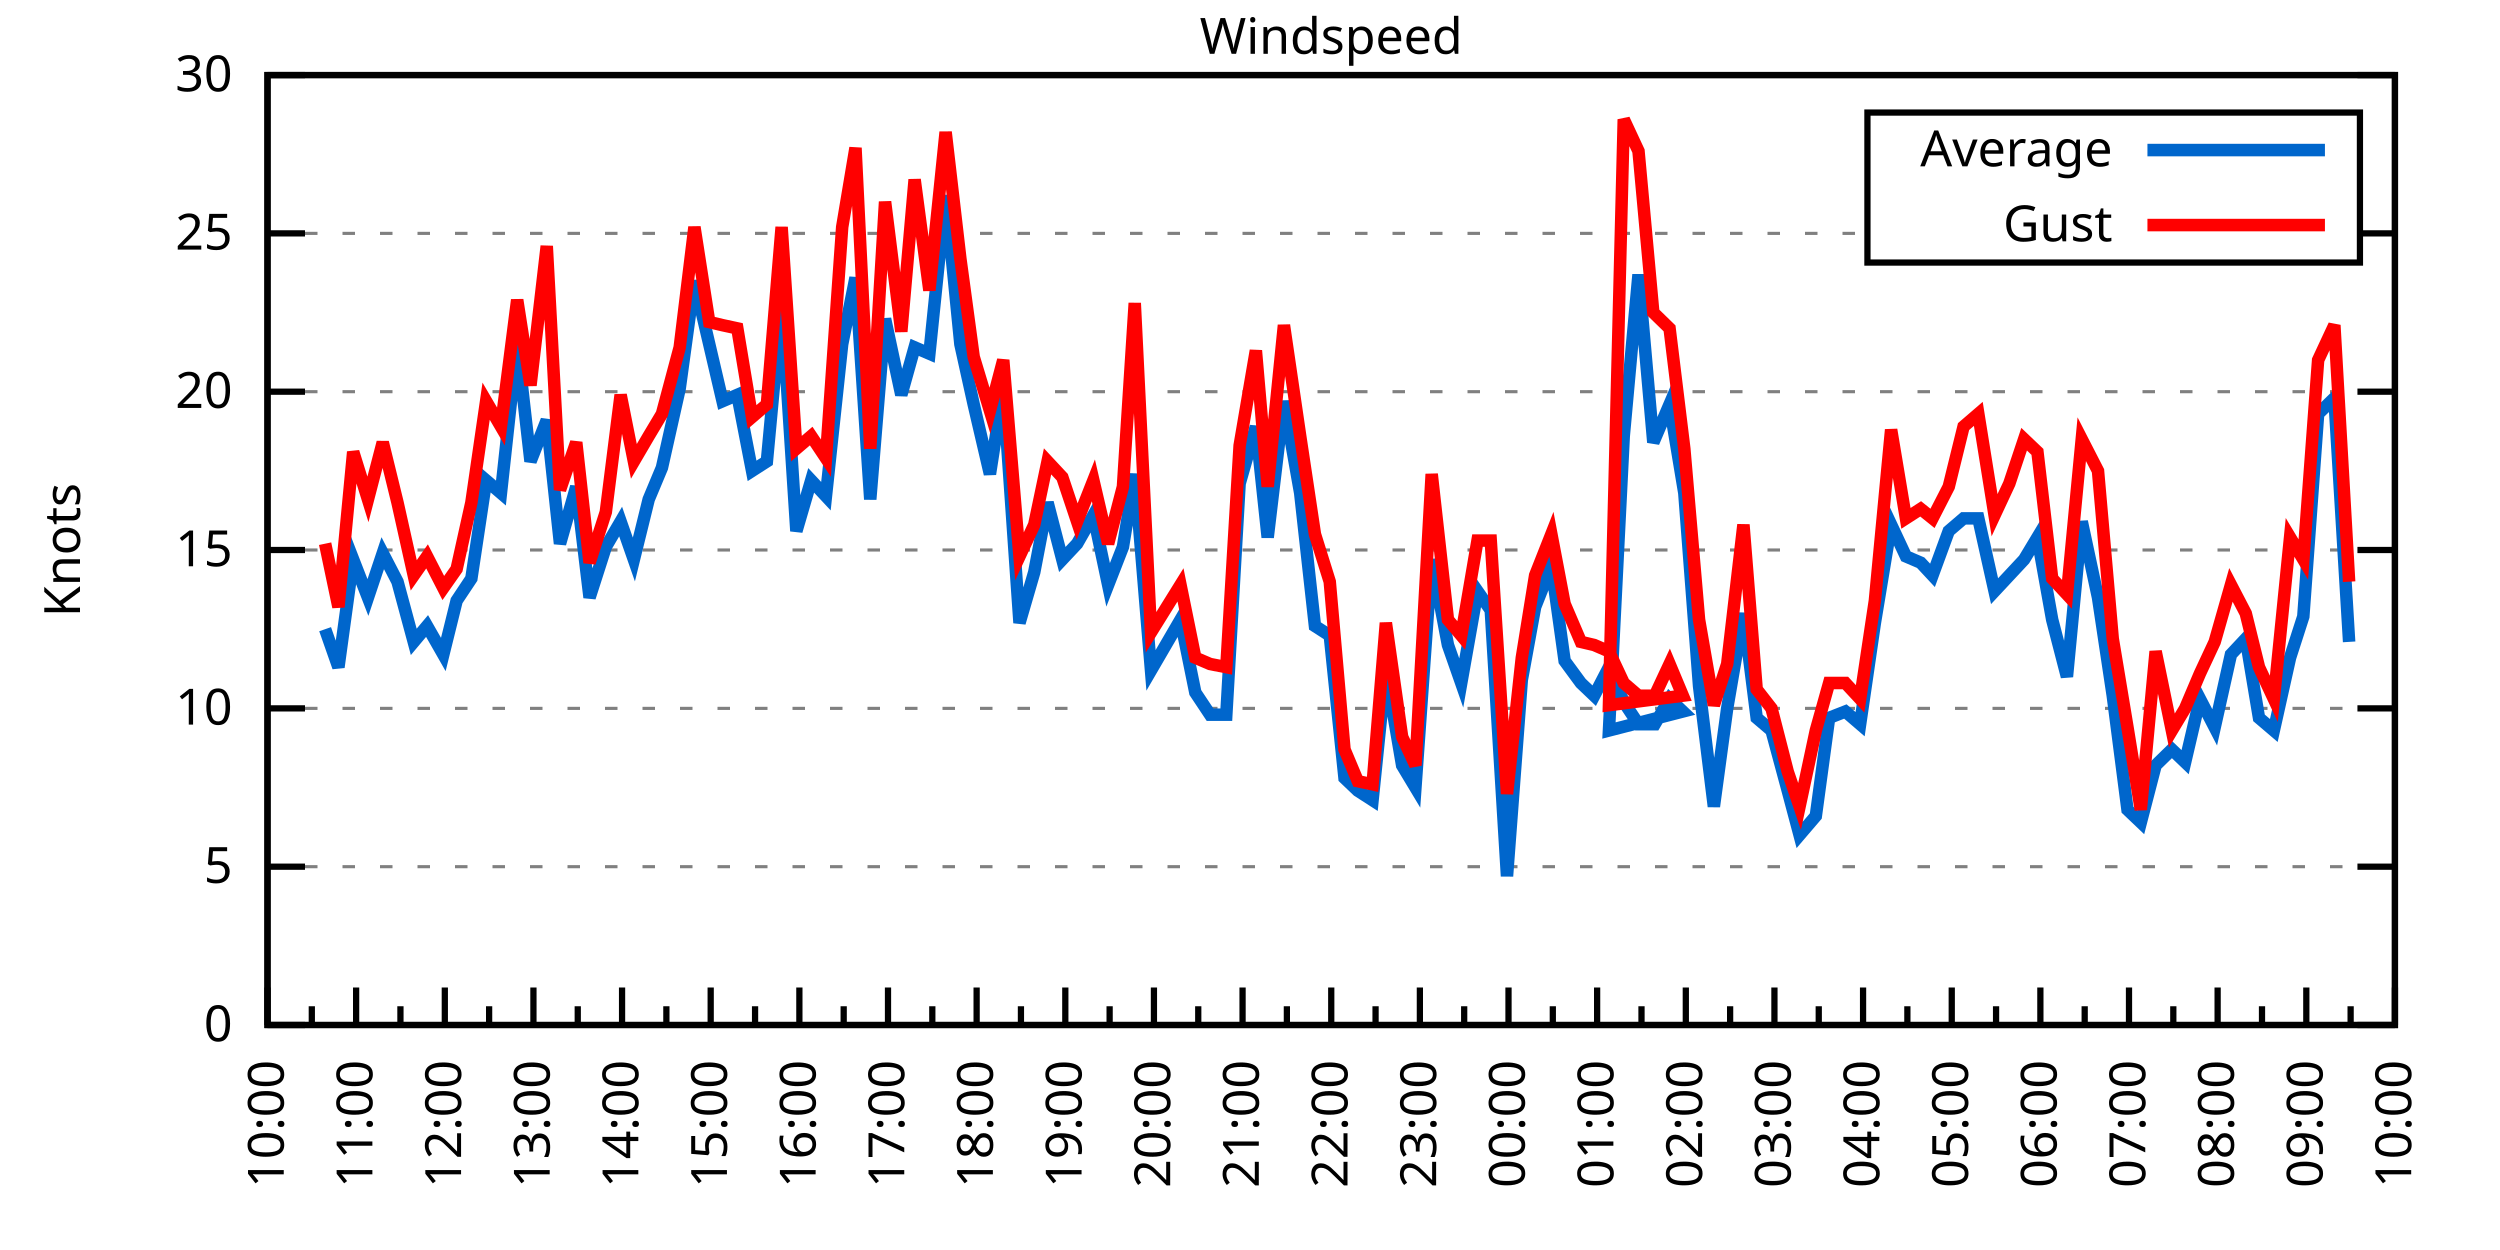
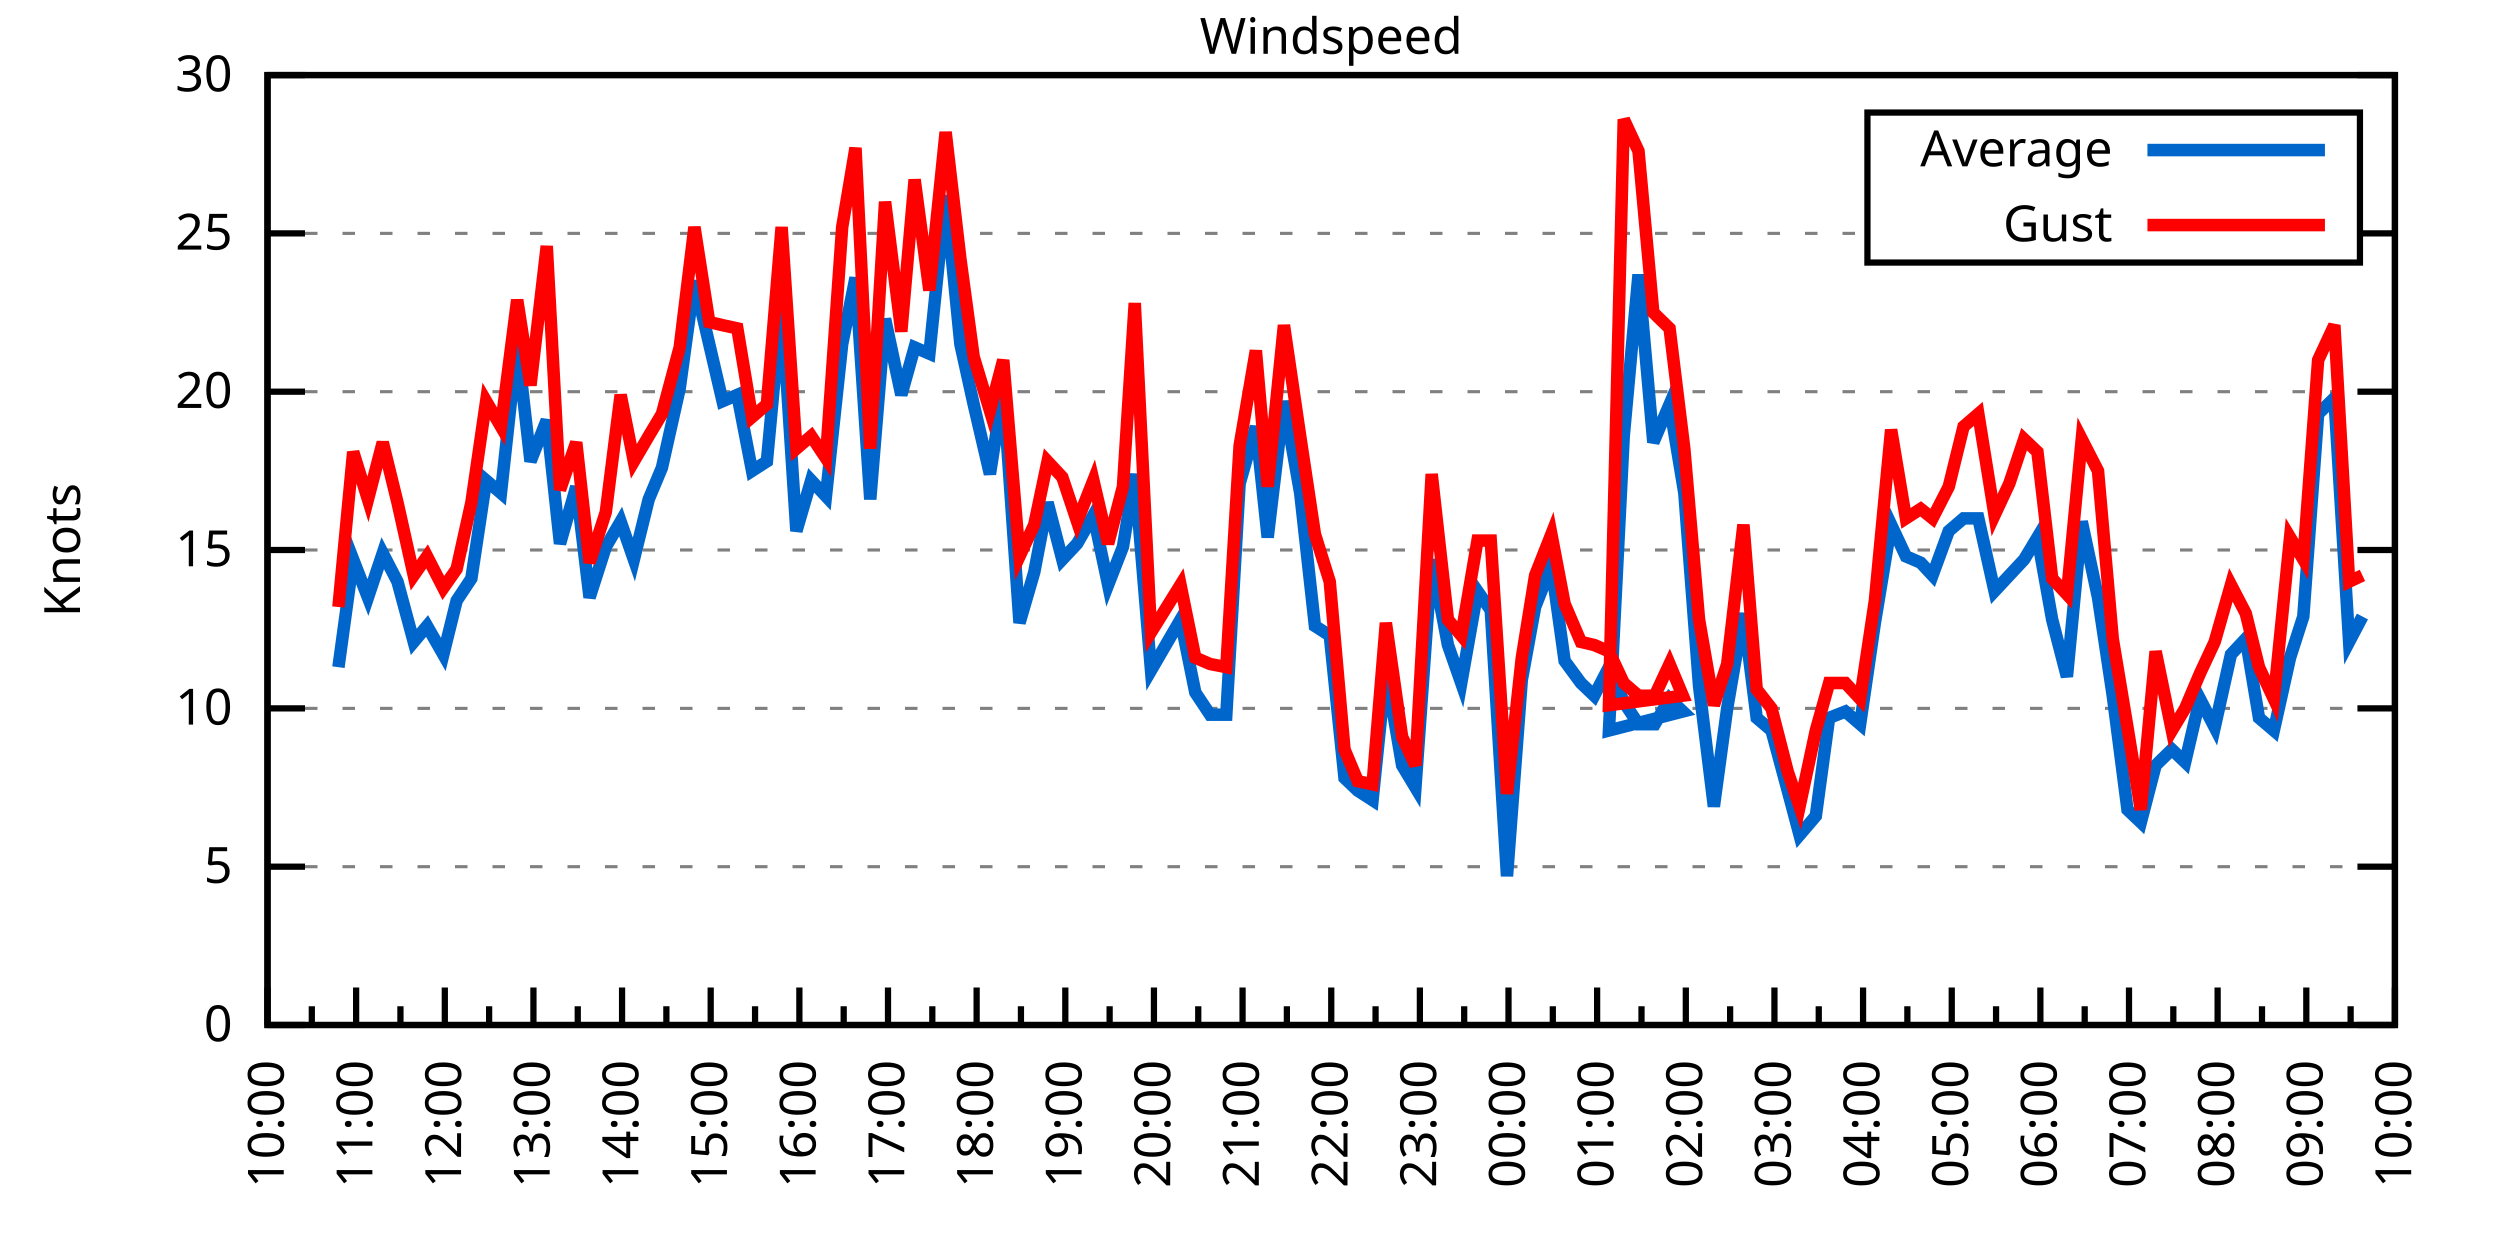
<svg xmlns="http://www.w3.org/2000/svg" xmlns:xlink="http://www.w3.org/1999/xlink" width="400" height="200" viewBox="0 0 400 200">
  <g id="gnuplot_canvas">
    <rect x="0" y="0" width="400" height="200" fill="none" />
    <defs>
      <circle id="gpDot" r="0.5" stroke-width="0.5" stroke="currentColor" />
      <path id="gpPt0" stroke-width="0.333" stroke="currentColor" d="M-1,0 h2 M0,-1 v2" />
      <path id="gpPt1" stroke-width="0.333" stroke="currentColor" d="M-1,-1 L1,1 M1,-1 L-1,1" />
      <path id="gpPt2" stroke-width="0.333" stroke="currentColor" d="M-1,0 L1,0 M0,-1 L0,1 M-1,-1 L1,1 M-1,1 L1,-1" />
      <rect id="gpPt3" stroke-width="0.333" stroke="currentColor" x="-1" y="-1" width="2" height="2" />
      <rect id="gpPt4" stroke-width="0.333" stroke="currentColor" fill="currentColor" x="-1" y="-1" width="2" height="2" />
      <circle id="gpPt5" stroke-width="0.333" stroke="currentColor" cx="0" cy="0" r="1" />
      <use xlink:href="#gpPt5" id="gpPt6" fill="currentColor" stroke="none" />
      <path id="gpPt7" stroke-width="0.333" stroke="currentColor" d="M0,-1.33 L-1.33,0.67 L1.33,0.67 z" />
      <use xlink:href="#gpPt7" id="gpPt8" fill="currentColor" stroke="none" />
      <use xlink:href="#gpPt7" id="gpPt9" stroke="currentColor" transform="rotate(180)" />
      <use xlink:href="#gpPt9" id="gpPt10" fill="currentColor" stroke="none" />
      <use xlink:href="#gpPt3" id="gpPt11" stroke="currentColor" transform="rotate(45)" />
      <use xlink:href="#gpPt11" id="gpPt12" fill="currentColor" stroke="none" />
      <path id="gpPt13" stroke-width="0.333" stroke="currentColor" d="M0,1.330 L1.265,0.411 L0.782,-1.067 L-0.782,-1.076 L-1.265,0.411 z" />
      <use xlink:href="#gpPt13" id="gpPt14" fill="currentColor" stroke="none" />
      <filter id="textbox" filterUnits="objectBoundingBox" x="0" y="0" height="1" width="1">
        <feFlood flood-color="white" flood-opacity="1" result="bgnd" />
        <feComposite in="SourceGraphic" in2="bgnd" operator="atop" />
      </filter>
      <filter id="greybox" filterUnits="objectBoundingBox" x="0" y="0" height="1" width="1">
        <feFlood flood-color="lightgrey" flood-opacity="1" result="grey" />
        <feComposite in="SourceGraphic" in2="grey" operator="atop" />
      </filter>
    </defs>
    <g fill="none" color="white" stroke="currentColor" stroke-width="1.00" stroke-linecap="butt" stroke-linejoin="miter">
</g>
    <g fill="none" color="black" stroke="currentColor" stroke-width="1.00" stroke-linecap="butt" stroke-linejoin="miter">
      <g stroke="none" shape-rendering="crispEdges">
        <polygon fill="rgb(255, 255, 255)" points="42.80,164.00 383.18,164.00 383.18,12.02 42.80,12.02 " />
      </g>
    </g>
    <g fill="none" color="black" stroke="currentColor" stroke-width="1.00" stroke-linecap="butt" stroke-linejoin="miter">
</g>
    <g fill="none" color="black" stroke="black" stroke-width="0.50" stroke-linecap="butt" stroke-linejoin="miter">
</g>
    <g fill="none" color="gray" stroke="currentColor" stroke-width="0.50" stroke-linecap="butt" stroke-linejoin="miter">
      <path stroke="gray" stroke-dasharray="2,4" class="gridline" d="M42.80,164.00 L383.19,164.00  " />
    </g>
    <g fill="none" color="gray" stroke="gray" stroke-width="1.00" stroke-linecap="butt" stroke-linejoin="miter">
</g>
    <g fill="none" color="black" stroke="currentColor" stroke-width="1.00" stroke-linecap="butt" stroke-linejoin="miter">
      <path stroke="black" d="M42.80,164.00 L48.80,164.00 M383.19,164.00 L377.19,164.00  " />
      <g transform="translate(37.20,166.60)" stroke="none" fill="black" font-family="Sans" font-size="8.00" text-anchor="end">
        <text>
          <tspan font-family="Sans"> 0</tspan>
        </text>
      </g>
    </g>
    <g fill="none" color="black" stroke="currentColor" stroke-width="1.00" stroke-linecap="butt" stroke-linejoin="miter">
</g>
    <g fill="none" color="black" stroke="black" stroke-width="0.50" stroke-linecap="butt" stroke-linejoin="miter">
</g>
    <g fill="none" color="gray" stroke="currentColor" stroke-width="0.50" stroke-linecap="butt" stroke-linejoin="miter">
      <path stroke="gray" stroke-dasharray="2,4" class="gridline" d="M42.80,138.67 L383.19,138.67  " />
    </g>
    <g fill="none" color="gray" stroke="gray" stroke-width="1.00" stroke-linecap="butt" stroke-linejoin="miter">
</g>
    <g fill="none" color="black" stroke="currentColor" stroke-width="1.00" stroke-linecap="butt" stroke-linejoin="miter">
      <path stroke="black" d="M42.80,138.67 L48.80,138.67 M383.19,138.67 L377.19,138.67  " />
      <g transform="translate(37.20,141.27)" stroke="none" fill="black" font-family="Sans" font-size="8.00" text-anchor="end">
        <text>
          <tspan font-family="Sans"> 5</tspan>
        </text>
      </g>
    </g>
    <g fill="none" color="black" stroke="currentColor" stroke-width="1.00" stroke-linecap="butt" stroke-linejoin="miter">
</g>
    <g fill="none" color="black" stroke="black" stroke-width="0.50" stroke-linecap="butt" stroke-linejoin="miter">
</g>
    <g fill="none" color="gray" stroke="currentColor" stroke-width="0.50" stroke-linecap="butt" stroke-linejoin="miter">
      <path stroke="gray" stroke-dasharray="2,4" class="gridline" d="M42.80,113.34 L383.19,113.34  " />
    </g>
    <g fill="none" color="gray" stroke="gray" stroke-width="1.00" stroke-linecap="butt" stroke-linejoin="miter">
</g>
    <g fill="none" color="black" stroke="currentColor" stroke-width="1.00" stroke-linecap="butt" stroke-linejoin="miter">
      <path stroke="black" d="M42.80,113.34 L48.80,113.34 M383.19,113.34 L377.19,113.34  " />
      <g transform="translate(37.20,115.94)" stroke="none" fill="black" font-family="Sans" font-size="8.00" text-anchor="end">
        <text>
          <tspan font-family="Sans"> 10</tspan>
        </text>
      </g>
    </g>
    <g fill="none" color="black" stroke="currentColor" stroke-width="1.00" stroke-linecap="butt" stroke-linejoin="miter">
</g>
    <g fill="none" color="black" stroke="black" stroke-width="0.50" stroke-linecap="butt" stroke-linejoin="miter">
</g>
    <g fill="none" color="gray" stroke="currentColor" stroke-width="0.50" stroke-linecap="butt" stroke-linejoin="miter">
      <path stroke="gray" stroke-dasharray="2,4" class="gridline" d="M42.80,88.00 L383.19,88.00  " />
    </g>
    <g fill="none" color="gray" stroke="gray" stroke-width="1.00" stroke-linecap="butt" stroke-linejoin="miter">
</g>
    <g fill="none" color="black" stroke="currentColor" stroke-width="1.00" stroke-linecap="butt" stroke-linejoin="miter">
      <path stroke="black" d="M42.80,88.00 L48.80,88.00 M383.19,88.00 L377.19,88.00  " />
      <g transform="translate(37.20,90.60)" stroke="none" fill="black" font-family="Sans" font-size="8.00" text-anchor="end">
        <text>
          <tspan font-family="Sans"> 15</tspan>
        </text>
      </g>
    </g>
    <g fill="none" color="black" stroke="currentColor" stroke-width="1.00" stroke-linecap="butt" stroke-linejoin="miter">
</g>
    <g fill="none" color="black" stroke="black" stroke-width="0.50" stroke-linecap="butt" stroke-linejoin="miter">
</g>
    <g fill="none" color="gray" stroke="currentColor" stroke-width="0.50" stroke-linecap="butt" stroke-linejoin="miter">
      <path stroke="gray" stroke-dasharray="2,4" class="gridline" d="M42.80,62.67 L383.19,62.67  " />
    </g>
    <g fill="none" color="gray" stroke="gray" stroke-width="1.00" stroke-linecap="butt" stroke-linejoin="miter">
</g>
    <g fill="none" color="black" stroke="currentColor" stroke-width="1.00" stroke-linecap="butt" stroke-linejoin="miter">
      <path stroke="black" d="M42.80,62.67 L48.80,62.67 M383.19,62.67 L377.19,62.67  " />
      <g transform="translate(37.20,65.27)" stroke="none" fill="black" font-family="Sans" font-size="8.00" text-anchor="end">
        <text>
          <tspan font-family="Sans"> 20</tspan>
        </text>
      </g>
    </g>
    <g fill="none" color="black" stroke="currentColor" stroke-width="1.00" stroke-linecap="butt" stroke-linejoin="miter">
</g>
    <g fill="none" color="black" stroke="black" stroke-width="0.50" stroke-linecap="butt" stroke-linejoin="miter">
</g>
    <g fill="none" color="gray" stroke="currentColor" stroke-width="0.50" stroke-linecap="butt" stroke-linejoin="miter">
      <path stroke="gray" stroke-dasharray="2,4" class="gridline" d="M42.80,37.34 L298.79,37.34 M377.59,37.34 L383.19,37.34  " />
    </g>
    <g fill="none" color="gray" stroke="gray" stroke-width="1.00" stroke-linecap="butt" stroke-linejoin="miter">
</g>
    <g fill="none" color="black" stroke="currentColor" stroke-width="1.00" stroke-linecap="butt" stroke-linejoin="miter">
      <path stroke="black" d="M42.80,37.34 L48.80,37.34 M383.19,37.34 L377.19,37.34  " />
      <g transform="translate(37.20,39.94)" stroke="none" fill="black" font-family="Sans" font-size="8.00" text-anchor="end">
        <text>
          <tspan font-family="Sans"> 25</tspan>
        </text>
      </g>
    </g>
    <g fill="none" color="black" stroke="currentColor" stroke-width="1.00" stroke-linecap="butt" stroke-linejoin="miter">
</g>
    <g fill="none" color="black" stroke="black" stroke-width="0.50" stroke-linecap="butt" stroke-linejoin="miter">
</g>
    <g fill="none" color="gray" stroke="currentColor" stroke-width="0.50" stroke-linecap="butt" stroke-linejoin="miter">
      <path stroke="gray" stroke-dasharray="2,4" class="gridline" d="M42.80,12.01 L383.19,12.01  " />
    </g>
    <g fill="none" color="gray" stroke="gray" stroke-width="1.00" stroke-linecap="butt" stroke-linejoin="miter">
</g>
    <g fill="none" color="black" stroke="currentColor" stroke-width="1.00" stroke-linecap="butt" stroke-linejoin="miter">
      <path stroke="black" d="M42.80,12.01 L48.80,12.01 M383.19,12.01 L377.19,12.01  " />
      <g transform="translate(37.20,14.61)" stroke="none" fill="black" font-family="Sans" font-size="8.00" text-anchor="end">
        <text>
          <tspan font-family="Sans"> 30</tspan>
        </text>
      </g>
    </g>
    <g fill="none" color="black" stroke="currentColor" stroke-width="1.00" stroke-linecap="butt" stroke-linejoin="miter">
      <path stroke="black" d="M42.80,164.00 L42.80,158.00  " />
      <g transform="translate(45.40,169.60) rotate(270)" stroke="none" fill="black" font-family="Sans" font-size="8.00" text-anchor="end">
        <text>
          <tspan font-family="Sans">10:00</tspan>
        </text>
      </g>
    </g>
    <g fill="none" color="black" stroke="currentColor" stroke-width="1.00" stroke-linecap="butt" stroke-linejoin="miter">
      <path stroke="black" d="M49.89,164.00 L49.89,161.00 M56.98,164.00 L56.98,158.00  " />
      <g transform="translate(59.58,169.60) rotate(270)" stroke="none" fill="black" font-family="Sans" font-size="8.00" text-anchor="end">
        <text>
          <tspan font-family="Sans">11:00</tspan>
        </text>
      </g>
    </g>
    <g fill="none" color="black" stroke="currentColor" stroke-width="1.00" stroke-linecap="butt" stroke-linejoin="miter">
      <path stroke="black" d="M64.07,164.00 L64.07,161.00 M71.17,164.00 L71.17,158.00  " />
      <g transform="translate(73.77,169.60) rotate(270)" stroke="none" fill="black" font-family="Sans" font-size="8.00" text-anchor="end">
        <text>
          <tspan font-family="Sans">12:00</tspan>
        </text>
      </g>
    </g>
    <g fill="none" color="black" stroke="currentColor" stroke-width="1.00" stroke-linecap="butt" stroke-linejoin="miter">
      <path stroke="black" d="M78.26,164.00 L78.26,161.00 M85.35,164.00 L85.35,158.00  " />
      <g transform="translate(87.95,169.60) rotate(270)" stroke="none" fill="black" font-family="Sans" font-size="8.00" text-anchor="end">
        <text>
          <tspan font-family="Sans">13:00</tspan>
        </text>
      </g>
    </g>
    <g fill="none" color="black" stroke="currentColor" stroke-width="1.00" stroke-linecap="butt" stroke-linejoin="miter">
      <path stroke="black" d="M92.44,164.00 L92.44,161.00 M99.53,164.00 L99.53,158.00  " />
      <g transform="translate(102.13,169.60) rotate(270)" stroke="none" fill="black" font-family="Sans" font-size="8.00" text-anchor="end">
        <text>
          <tspan font-family="Sans">14:00</tspan>
        </text>
      </g>
    </g>
    <g fill="none" color="black" stroke="currentColor" stroke-width="1.00" stroke-linecap="butt" stroke-linejoin="miter">
      <path stroke="black" d="M106.62,164.00 L106.62,161.00 M113.71,164.00 L113.71,158.00  " />
      <g transform="translate(116.31,169.60) rotate(270)" stroke="none" fill="black" font-family="Sans" font-size="8.00" text-anchor="end">
        <text>
          <tspan font-family="Sans">15:00</tspan>
        </text>
      </g>
    </g>
    <g fill="none" color="black" stroke="currentColor" stroke-width="1.00" stroke-linecap="butt" stroke-linejoin="miter">
      <path stroke="black" d="M120.81,164.00 L120.81,161.00 M127.90,164.00 L127.90,158.00  " />
      <g transform="translate(130.50,169.60) rotate(270)" stroke="none" fill="black" font-family="Sans" font-size="8.00" text-anchor="end">
        <text>
          <tspan font-family="Sans">16:00</tspan>
        </text>
      </g>
    </g>
    <g fill="none" color="black" stroke="currentColor" stroke-width="1.00" stroke-linecap="butt" stroke-linejoin="miter">
      <path stroke="black" d="M134.99,164.00 L134.99,161.00 M142.08,164.00 L142.08,158.00  " />
      <g transform="translate(144.68,169.60) rotate(270)" stroke="none" fill="black" font-family="Sans" font-size="8.00" text-anchor="end">
        <text>
          <tspan font-family="Sans">17:00</tspan>
        </text>
      </g>
    </g>
    <g fill="none" color="black" stroke="currentColor" stroke-width="1.00" stroke-linecap="butt" stroke-linejoin="miter">
      <path stroke="black" d="M149.17,164.00 L149.17,161.00 M156.26,164.00 L156.26,158.00  " />
      <g transform="translate(158.86,169.60) rotate(270)" stroke="none" fill="black" font-family="Sans" font-size="8.00" text-anchor="end">
        <text>
          <tspan font-family="Sans">18:00</tspan>
        </text>
      </g>
    </g>
    <g fill="none" color="black" stroke="currentColor" stroke-width="1.00" stroke-linecap="butt" stroke-linejoin="miter">
      <path stroke="black" d="M163.35,164.00 L163.35,161.00 M170.45,164.00 L170.45,158.00  " />
      <g transform="translate(173.05,169.60) rotate(270)" stroke="none" fill="black" font-family="Sans" font-size="8.00" text-anchor="end">
        <text>
          <tspan font-family="Sans">19:00</tspan>
        </text>
      </g>
    </g>
    <g fill="none" color="black" stroke="currentColor" stroke-width="1.00" stroke-linecap="butt" stroke-linejoin="miter">
      <path stroke="black" d="M177.54,164.00 L177.54,161.00 M184.63,164.00 L184.63,158.00  " />
      <g transform="translate(187.23,169.60) rotate(270)" stroke="none" fill="black" font-family="Sans" font-size="8.00" text-anchor="end">
        <text>
          <tspan font-family="Sans">20:00</tspan>
        </text>
      </g>
    </g>
    <g fill="none" color="black" stroke="currentColor" stroke-width="1.00" stroke-linecap="butt" stroke-linejoin="miter">
      <path stroke="black" d="M191.72,164.00 L191.72,161.00 M198.81,164.00 L198.81,158.00  " />
      <g transform="translate(201.41,169.60) rotate(270)" stroke="none" fill="black" font-family="Sans" font-size="8.00" text-anchor="end">
        <text>
          <tspan font-family="Sans">21:00</tspan>
        </text>
      </g>
    </g>
    <g fill="none" color="black" stroke="currentColor" stroke-width="1.00" stroke-linecap="butt" stroke-linejoin="miter">
      <path stroke="black" d="M205.90,164.00 L205.90,161.00 M213.00,164.00 L213.00,158.00  " />
      <g transform="translate(215.60,169.60) rotate(270)" stroke="none" fill="black" font-family="Sans" font-size="8.00" text-anchor="end">
        <text>
          <tspan font-family="Sans">22:00</tspan>
        </text>
      </g>
    </g>
    <g fill="none" color="black" stroke="currentColor" stroke-width="1.00" stroke-linecap="butt" stroke-linejoin="miter">
      <path stroke="black" d="M220.09,164.00 L220.09,161.00 M227.18,164.00 L227.18,158.00  " />
      <g transform="translate(229.78,169.60) rotate(270)" stroke="none" fill="black" font-family="Sans" font-size="8.00" text-anchor="end">
        <text>
          <tspan font-family="Sans">23:00</tspan>
        </text>
      </g>
    </g>
    <g fill="none" color="black" stroke="currentColor" stroke-width="1.00" stroke-linecap="butt" stroke-linejoin="miter">
      <path stroke="black" d="M234.27,164.00 L234.27,161.00 M241.36,164.00 L241.36,158.00  " />
      <g transform="translate(243.96,169.60) rotate(270)" stroke="none" fill="black" font-family="Sans" font-size="8.00" text-anchor="end">
        <text>
          <tspan font-family="Sans">00:00</tspan>
        </text>
      </g>
    </g>
    <g fill="none" color="black" stroke="currentColor" stroke-width="1.00" stroke-linecap="butt" stroke-linejoin="miter">
      <path stroke="black" d="M248.45,164.00 L248.45,161.00 M255.54,164.00 L255.54,158.00  " />
      <g transform="translate(258.14,169.60) rotate(270)" stroke="none" fill="black" font-family="Sans" font-size="8.00" text-anchor="end">
        <text>
          <tspan font-family="Sans">01:00</tspan>
        </text>
      </g>
    </g>
    <g fill="none" color="black" stroke="currentColor" stroke-width="1.00" stroke-linecap="butt" stroke-linejoin="miter">
      <path stroke="black" d="M262.64,164.00 L262.64,161.00 M269.73,164.00 L269.73,158.00  " />
      <g transform="translate(272.33,169.60) rotate(270)" stroke="none" fill="black" font-family="Sans" font-size="8.00" text-anchor="end">
        <text>
          <tspan font-family="Sans">02:00</tspan>
        </text>
      </g>
    </g>
    <g fill="none" color="black" stroke="currentColor" stroke-width="1.00" stroke-linecap="butt" stroke-linejoin="miter">
      <path stroke="black" d="M276.82,164.00 L276.82,161.00 M283.91,164.00 L283.91,158.00  " />
      <g transform="translate(286.51,169.60) rotate(270)" stroke="none" fill="black" font-family="Sans" font-size="8.00" text-anchor="end">
        <text>
          <tspan font-family="Sans">03:00</tspan>
        </text>
      </g>
    </g>
    <g fill="none" color="black" stroke="currentColor" stroke-width="1.00" stroke-linecap="butt" stroke-linejoin="miter">
      <path stroke="black" d="M291.00,164.00 L291.00,161.00 M298.09,164.00 L298.09,158.00  " />
      <g transform="translate(300.69,169.60) rotate(270)" stroke="none" fill="black" font-family="Sans" font-size="8.00" text-anchor="end">
        <text>
          <tspan font-family="Sans">04:00</tspan>
        </text>
      </g>
    </g>
    <g fill="none" color="black" stroke="currentColor" stroke-width="1.00" stroke-linecap="butt" stroke-linejoin="miter">
      <path stroke="black" d="M305.18,164.00 L305.18,161.00 M312.28,164.00 L312.28,158.00  " />
      <g transform="translate(314.88,169.60) rotate(270)" stroke="none" fill="black" font-family="Sans" font-size="8.00" text-anchor="end">
        <text>
          <tspan font-family="Sans">05:00</tspan>
        </text>
      </g>
    </g>
    <g fill="none" color="black" stroke="currentColor" stroke-width="1.00" stroke-linecap="butt" stroke-linejoin="miter">
      <path stroke="black" d="M319.37,164.00 L319.37,161.00 M326.46,164.00 L326.46,158.00  " />
      <g transform="translate(329.06,169.60) rotate(270)" stroke="none" fill="black" font-family="Sans" font-size="8.00" text-anchor="end">
        <text>
          <tspan font-family="Sans">06:00</tspan>
        </text>
      </g>
    </g>
    <g fill="none" color="black" stroke="currentColor" stroke-width="1.00" stroke-linecap="butt" stroke-linejoin="miter">
      <path stroke="black" d="M333.55,164.00 L333.55,161.00 M340.64,164.00 L340.64,158.00  " />
      <g transform="translate(343.24,169.60) rotate(270)" stroke="none" fill="black" font-family="Sans" font-size="8.00" text-anchor="end">
        <text>
          <tspan font-family="Sans">07:00</tspan>
        </text>
      </g>
    </g>
    <g fill="none" color="black" stroke="currentColor" stroke-width="1.00" stroke-linecap="butt" stroke-linejoin="miter">
      <path stroke="black" d="M347.73,164.00 L347.73,161.00 M354.82,164.00 L354.82,158.00  " />
      <g transform="translate(357.42,169.60) rotate(270)" stroke="none" fill="black" font-family="Sans" font-size="8.00" text-anchor="end">
        <text>
          <tspan font-family="Sans">08:00</tspan>
        </text>
      </g>
    </g>
    <g fill="none" color="black" stroke="currentColor" stroke-width="1.00" stroke-linecap="butt" stroke-linejoin="miter">
      <path stroke="black" d="M361.92,164.00 L361.92,161.00 M369.01,164.00 L369.01,158.00  " />
      <g transform="translate(371.61,169.60) rotate(270)" stroke="none" fill="black" font-family="Sans" font-size="8.00" text-anchor="end">
        <text>
          <tspan font-family="Sans">09:00</tspan>
        </text>
      </g>
    </g>
    <g fill="none" color="black" stroke="currentColor" stroke-width="1.00" stroke-linecap="butt" stroke-linejoin="miter">
      <path stroke="black" d="M376.10,164.00 L376.10,161.00 M383.19,164.00 L383.19,158.00  " />
      <g transform="translate(385.79,169.60) rotate(270)" stroke="none" fill="black" font-family="Sans" font-size="8.00" text-anchor="end">
        <text>
          <tspan font-family="Sans">10:00</tspan>
        </text>
      </g>
    </g>
    <g fill="none" color="black" stroke="currentColor" stroke-width="1.00" stroke-linecap="butt" stroke-linejoin="miter">
</g>
    <g fill="none" color="black" stroke="currentColor" stroke-width="1.00" stroke-linecap="butt" stroke-linejoin="miter">
      <path stroke="black" d="M42.80,12.01 L42.80,164.00 L383.19,164.00 L383.19,12.01 L42.80,12.01 Z  " />
    </g>
    <g fill="none" color="black" stroke="currentColor" stroke-width="1.00" stroke-linecap="butt" stroke-linejoin="miter">
      <g transform="translate(12.80,88.01) rotate(270)" stroke="none" fill="black" font-family="Sans" font-size="8.00" text-anchor="middle">
        <text>
          <tspan font-family="Sans">Knots</tspan>
        </text>
      </g>
    </g>
    <g fill="none" color="black" stroke="currentColor" stroke-width="1.00" stroke-linecap="butt" stroke-linejoin="miter">
</g>
    <g fill="none" color="black" stroke="currentColor" stroke-width="1.00" stroke-linecap="butt" stroke-linejoin="miter">
      <path stroke="black" d="M298.79,42.01 L298.79,18.01 L377.59,18.01 L377.59,42.01 L298.79,42.01 Z  " />
    </g>
    <g id="Windspeed_plot_1">
      <g fill="none" color="white" stroke="black" stroke-width="2.00" stroke-linecap="butt" stroke-linejoin="miter">
</g>
      <g fill="none" color="black" stroke="currentColor" stroke-width="2.00" stroke-linecap="butt" stroke-linejoin="miter">
        <g transform="translate(337.99,26.61)" stroke="none" fill="black" font-family="Sans" font-size="8.00" text-anchor="end">
          <text>
            <tspan font-family="Sans">Average</tspan>
          </text>
        </g>
      </g>
      <g fill="none" color="black" stroke="currentColor" stroke-width="2.00" stroke-linecap="butt" stroke-linejoin="miter">
-         <path stroke="rgb(  0, 102, 204)" d="M343.59,24.01 L371.99,24.01 M52.02,100.67 L54.15,106.75 L56.51,89.52 L58.87,95.60 L61.24,88.51 L63.60,93.07   L66.20,102.70 L68.33,100.16 L70.93,104.72 L73.06,96.11 L75.42,92.56 L77.78,76.86 L80.15,78.89 L82.75,55.07   L84.88,73.82 L87.48,67.23 L89.60,86.99 L92.20,77.87 L94.33,95.60 L96.93,87.50 L99.30,83.45 L101.42,89.52   L103.79,79.90 L105.91,74.83 L108.75,62.17 L111.11,44.94 L113.48,55.07 L115.61,64.19 L117.97,63.18 L120.33,75.34   L122.70,73.82 L125.06,48.49 L127.42,84.97 L129.79,76.86 L132.15,79.39 L134.75,55.07 L136.88,44.43 L139.24,79.90   L141.61,51.02 L144.21,63.18 L146.34,55.58 L148.70,56.59 L151.30,31.26 L153.66,55.07 L155.79,64.70 L158.39,75.85   L160.52,62.17 L163.12,99.66 L165.48,91.55 L167.61,80.41 L169.97,89.52 L172.34,86.99 L174.94,82.43 L177.30,93.58   L179.67,87.50 L181.56,75.85 L184.16,107.26 L188.88,99.15 L191.25,110.80 L193.61,114.35 L196.21,114.35 L198.34,77.37   L200.94,68.25 L202.83,85.98 L205.43,64.19 L208.03,78.89 L210.39,100.16 L212.76,101.68 L215.12,124.48 L217.25,126.51   L219.61,128.03 L221.74,107.26 L224.34,122.46 L226.47,126.00 L229.07,89.52 L231.67,103.20 L233.80,109.28 L236.40,94.59   L238.52,97.63 L241.12,140.19 L243.49,108.78 L245.62,97.12 L248.22,90.54 L250.34,105.74 L252.94,109.28 L255.07,111.31   L257.43,106.75 L259.80,112.32 L262.16,115.87 L264.76,115.87 L267.13,111.82 L269.25,113.84 L257.43,116.88 L259.80,69.77   L262.16,43.93 L264.53,70.78 L267.13,64.70 L269.49,78.89 L271.85,109.79 L274.22,129.04 L276.35,113.34 L278.95,98.14   L281.07,114.86 L283.44,116.88 L286.04,126.51 L287.93,133.60 L290.53,130.56 L292.66,114.86 L295.26,113.84 L297.62,115.87   L299.98,99.66 L302.58,83.95 L304.95,89.02 L307.31,90.03 L309.20,92.06 L311.80,84.97 L314.17,82.94 L316.53,82.94   L319.13,94.59 L321.49,92.06 L323.86,89.52 L325.99,85.98 L328.35,99.15 L330.71,108.27 L333.08,83.45 L335.68,95.60   L338.04,111.31 L340.40,129.55 L342.53,131.58 L344.90,122.46 L347.50,119.92 L349.62,121.95 L351.99,111.82 L354.35,116.38   L356.95,104.72 L359.32,102.19 L361.44,114.86 L363.81,116.88 L366.41,105.23 L368.53,98.64 L370.90,66.22 L373.50,63.69   L375.86,102.70  " />
+         <path stroke="rgb(  0, 102, 204)" d="M343.59,24.01 L371.99,24.01 M54.15,106.75 L56.51,89.52 L58.87,95.60 L61.24,88.51 L63.60,93.07 L66.20,102.70   L68.33,100.16 L70.93,104.72 L73.06,96.11 L75.42,92.56 L77.78,76.86 L80.15,78.89 L82.75,55.07 L84.88,73.82   L87.48,67.23 L89.60,86.99 L92.20,77.87 L94.33,95.60 L96.93,87.50 L99.30,83.45 L101.42,89.52 L103.79,79.90   L105.91,74.83 L108.75,62.17 L111.11,44.94 L113.48,55.07 L115.61,64.19 L117.97,63.18 L120.33,75.34 L122.70,73.82   L125.06,48.49 L127.42,84.97 L129.79,76.86 L132.15,79.39 L134.75,55.07 L136.88,44.43 L139.24,79.90 L141.61,51.02   L144.21,63.18 L146.34,55.58 L148.70,56.59 L151.30,31.26 L153.66,55.07 L155.79,64.70 L158.39,75.85 L160.52,62.17   L163.12,99.66 L165.48,91.55 L167.61,80.41 L169.97,89.52 L172.34,86.99 L174.94,82.43 L177.30,93.58 L179.67,87.50   L181.56,75.85 L184.16,107.26 L188.88,99.15 L191.25,110.80 L193.61,114.35 L196.21,114.35 L198.34,77.37 L200.94,68.25   L202.83,85.98 L205.43,64.19 L208.03,78.89 L210.39,100.16 L212.76,101.68 L215.12,124.48 L217.25,126.51 L219.61,128.03   L221.74,107.26 L224.34,122.46 L226.47,126.00 L229.07,89.52 L231.67,103.20 L233.80,109.28 L236.40,94.59 L238.52,97.63   L241.12,140.19 L243.49,108.78 L245.62,97.12 L248.22,90.54 L250.34,105.74 L252.94,109.28 L255.07,111.31 L257.43,106.75   L259.80,112.32 L262.16,115.87 L264.76,115.87 L267.13,111.82 L269.25,113.84 L257.43,116.88 L259.80,69.77 L262.16,43.93   L264.53,70.78 L267.13,64.70 L269.49,78.89 L271.85,109.79 L274.22,129.04 L276.35,113.34 L278.95,98.14 L281.07,114.86   L283.44,116.88 L286.04,126.51 L287.93,133.60 L290.53,130.56 L292.66,114.86 L295.26,113.84 L297.62,115.87 L299.98,99.66   L302.58,83.95 L304.95,89.02 L307.31,90.03 L309.20,92.06 L311.80,84.97 L314.17,82.94 L316.53,82.94 L319.13,94.59   L321.49,92.06 L323.86,89.52 L325.99,85.98 L328.35,99.15 L330.71,108.27 L333.08,83.45 L335.68,95.60 L338.04,111.31   L340.40,129.55 L342.53,131.58 L344.90,122.46 L347.50,119.92 L349.62,121.95 L351.99,111.82 L354.35,116.38 L356.95,104.72   L359.32,102.19 L361.44,114.86 L363.81,116.88 L366.41,105.23 L368.53,98.64 L370.90,66.22 L373.50,63.69 L375.86,102.70   L377.99,98.64  " />
      </g>
    </g>
    <g id="Windspeed_plot_2">
      <g fill="none" color="black" stroke="currentColor" stroke-width="2.00" stroke-linecap="butt" stroke-linejoin="miter">
        <g transform="translate(337.99,38.61)" stroke="none" fill="black" font-family="Sans" font-size="8.00" text-anchor="end">
          <text>
            <tspan font-family="Sans">Gust</tspan>
          </text>
        </g>
      </g>
      <g fill="none" color="black" stroke="currentColor" stroke-width="2.00" stroke-linecap="butt" stroke-linejoin="miter">
-         <path stroke="rgb(255,   0,   0)" d="M343.59,36.01 L371.99,36.01 M52.02,86.99 L54.15,97.12 L56.51,72.30 L58.87,79.90 L61.24,70.78 L63.60,80.41   L66.20,92.06 L68.33,89.02 L70.93,94.08 L73.06,91.04 L75.42,80.41 L77.78,64.19 L80.15,68.25 L82.75,47.98   L84.88,61.66 L87.48,39.37 L89.60,78.38 L92.20,70.78 L94.33,90.03 L96.93,81.93 L99.30,63.18 L101.42,73.82   L103.79,69.77 L105.91,66.22 L108.75,55.58 L111.11,36.33 L113.48,51.53 L115.61,52.03 L117.97,52.54 L120.33,66.73   L122.70,64.70 L125.06,36.33 L127.42,71.79 L129.79,69.77 L132.15,73.31 L134.75,36.33 L136.88,23.66 L139.24,71.79   L141.61,32.28 L144.21,53.05 L146.34,28.73 L148.70,46.46 L151.30,21.13 L153.66,41.39 L155.79,57.10 L158.39,65.71   L160.52,57.61 L163.12,89.02 L165.48,83.95 L167.61,73.82 L169.97,76.35 L172.34,83.45 L174.94,76.86 L177.30,86.99   L179.67,77.87 L181.56,48.49 L184.16,101.18 L188.88,93.58 L191.25,105.23 L193.61,106.24 L196.21,106.75 L198.34,71.29   L200.94,56.09 L202.83,77.87 L205.43,52.03 L208.03,69.77 L210.39,85.47 L212.76,93.07 L215.12,119.92 L217.25,124.99   L219.61,125.50 L221.74,99.66 L224.34,117.90 L226.47,122.46 L229.07,75.85 L231.67,99.15 L233.80,101.68 L236.40,86.49   L238.52,86.49 L241.12,127.02 L243.49,105.23 L245.62,92.06 L248.22,85.47 L250.34,96.62 L252.94,102.70 L255.07,103.20   L257.43,104.22 L259.80,109.28 L262.16,111.31 L264.76,111.31 L267.13,106.24 L269.25,111.31 L257.43,112.83 L259.80,19.10   L262.16,24.17 L264.53,50.01 L267.13,52.54 L269.49,71.79 L271.85,99.15 L274.22,112.83 L276.35,106.24 L278.95,83.95   L281.07,110.30 L283.44,113.34 L286.04,123.47 L287.93,129.04 L290.53,116.88 L292.66,109.28 L295.26,109.28 L297.62,111.82   L299.98,96.11 L302.58,68.75 L304.95,82.94 L307.31,81.42 L309.20,82.94 L311.80,77.87 L314.17,68.25 L316.53,66.22   L319.13,82.43 L321.49,77.37 L323.86,70.27 L325.99,72.30 L328.35,92.56 L330.71,95.10 L333.08,70.27 L335.68,75.34   L338.04,102.19 L340.40,116.38 L342.53,129.55 L344.90,104.22 L347.50,116.88 L349.62,113.34 L351.99,107.76 L354.35,102.70   L356.95,93.58 L359.32,98.14 L361.44,106.75 L363.81,111.82 L366.41,85.98 L368.53,89.52 L370.90,57.61 L373.50,52.03   L375.86,93.07  " />
+         <path stroke="rgb(255,   0,   0)" d="M343.59,36.01 L371.99,36.01 M54.15,97.12 L56.51,72.30 L58.87,79.90 L61.24,70.78 L63.60,80.41 L66.20,92.06   L68.33,89.02 L70.93,94.08 L73.06,91.04 L75.42,80.41 L77.78,64.19 L80.15,68.25 L82.75,47.98 L84.88,61.66   L87.48,39.37 L89.60,78.38 L92.20,70.78 L94.33,90.03 L96.93,81.93 L99.30,63.18 L101.42,73.82 L103.79,69.77   L105.91,66.22 L108.75,55.58 L111.11,36.33 L113.48,51.53 L115.61,52.03 L117.97,52.54 L120.33,66.73 L122.70,64.70   L125.06,36.33 L127.42,71.79 L129.79,69.77 L132.15,73.31 L134.75,36.33 L136.88,23.66 L139.24,71.79 L141.61,32.28   L144.21,53.05 L146.34,28.73 L148.70,46.46 L151.30,21.13 L153.66,41.39 L155.79,57.10 L158.39,65.71 L160.52,57.61   L163.12,89.02 L165.48,83.95 L167.61,73.82 L169.97,76.35 L172.34,83.45 L174.94,76.86 L177.30,86.99 L179.67,77.87   L181.56,48.49 L184.16,101.18 L188.88,93.58 L191.25,105.23 L193.61,106.24 L196.21,106.75 L198.34,71.29 L200.94,56.09   L202.83,77.87 L205.43,52.03 L208.03,69.77 L210.39,85.47 L212.76,93.07 L215.12,119.92 L217.25,124.99 L219.61,125.50   L221.74,99.66 L224.34,117.90 L226.47,122.46 L229.07,75.85 L231.67,99.15 L233.80,101.68 L236.40,86.49 L238.52,86.49   L241.12,127.02 L243.49,105.23 L245.62,92.06 L248.22,85.47 L250.34,96.62 L252.94,102.70 L255.07,103.20 L257.43,104.22   L259.80,109.28 L262.16,111.31 L264.76,111.31 L267.13,106.24 L269.25,111.31 L257.43,112.83 L259.80,19.10 L262.16,24.17   L264.53,50.01 L267.13,52.54 L269.49,71.79 L271.85,99.15 L274.22,112.83 L276.35,106.24 L278.95,83.95 L281.07,110.30   L283.44,113.34 L286.04,123.47 L287.93,129.04 L290.53,116.88 L292.66,109.28 L295.26,109.28 L297.62,111.82 L299.98,96.11   L302.58,68.75 L304.95,82.94 L307.31,81.42 L309.20,82.94 L311.80,77.87 L314.17,68.25 L316.53,66.22 L319.13,82.43   L321.49,77.37 L323.86,70.27 L325.99,72.30 L328.35,92.56 L330.71,95.10 L333.08,70.27 L335.68,75.34 L338.04,102.19   L340.40,116.38 L342.53,129.55 L344.90,104.22 L347.50,116.88 L349.62,113.34 L351.99,107.76 L354.35,102.70 L356.95,93.58   L359.32,98.14 L361.44,106.75 L363.81,111.82 L366.41,85.98 L368.53,89.52 L370.90,57.61 L373.50,52.03 L375.86,93.07   L377.99,92.06  " />
      </g>
    </g>
    <g fill="none" color="black" stroke="currentColor" stroke-width="2.00" stroke-linecap="butt" stroke-linejoin="miter">
</g>
    <g fill="none" color="black" stroke="black" stroke-width="1.00" stroke-linecap="butt" stroke-linejoin="miter">
</g>
    <g fill="none" color="black" stroke="currentColor" stroke-width="1.00" stroke-linecap="butt" stroke-linejoin="miter">
      <path stroke="black" d="M42.80,12.01 L42.80,164.00 L383.19,164.00 L383.19,12.01 L42.80,12.01 Z  " />
    </g>
    <g fill="none" color="black" stroke="currentColor" stroke-width="1.00" stroke-linecap="butt" stroke-linejoin="miter">
      <g transform="translate(212.99,8.61)" stroke="none" fill="black" font-family="Sans" font-size="8.00" text-anchor="middle">
        <text>
          <tspan font-family="Sans">Windspeed</tspan>
        </text>
      </g>
    </g>
    <g fill="none" color="black" stroke="currentColor" stroke-width="1.00" stroke-linecap="butt" stroke-linejoin="miter">
</g>
  </g>
</svg>
